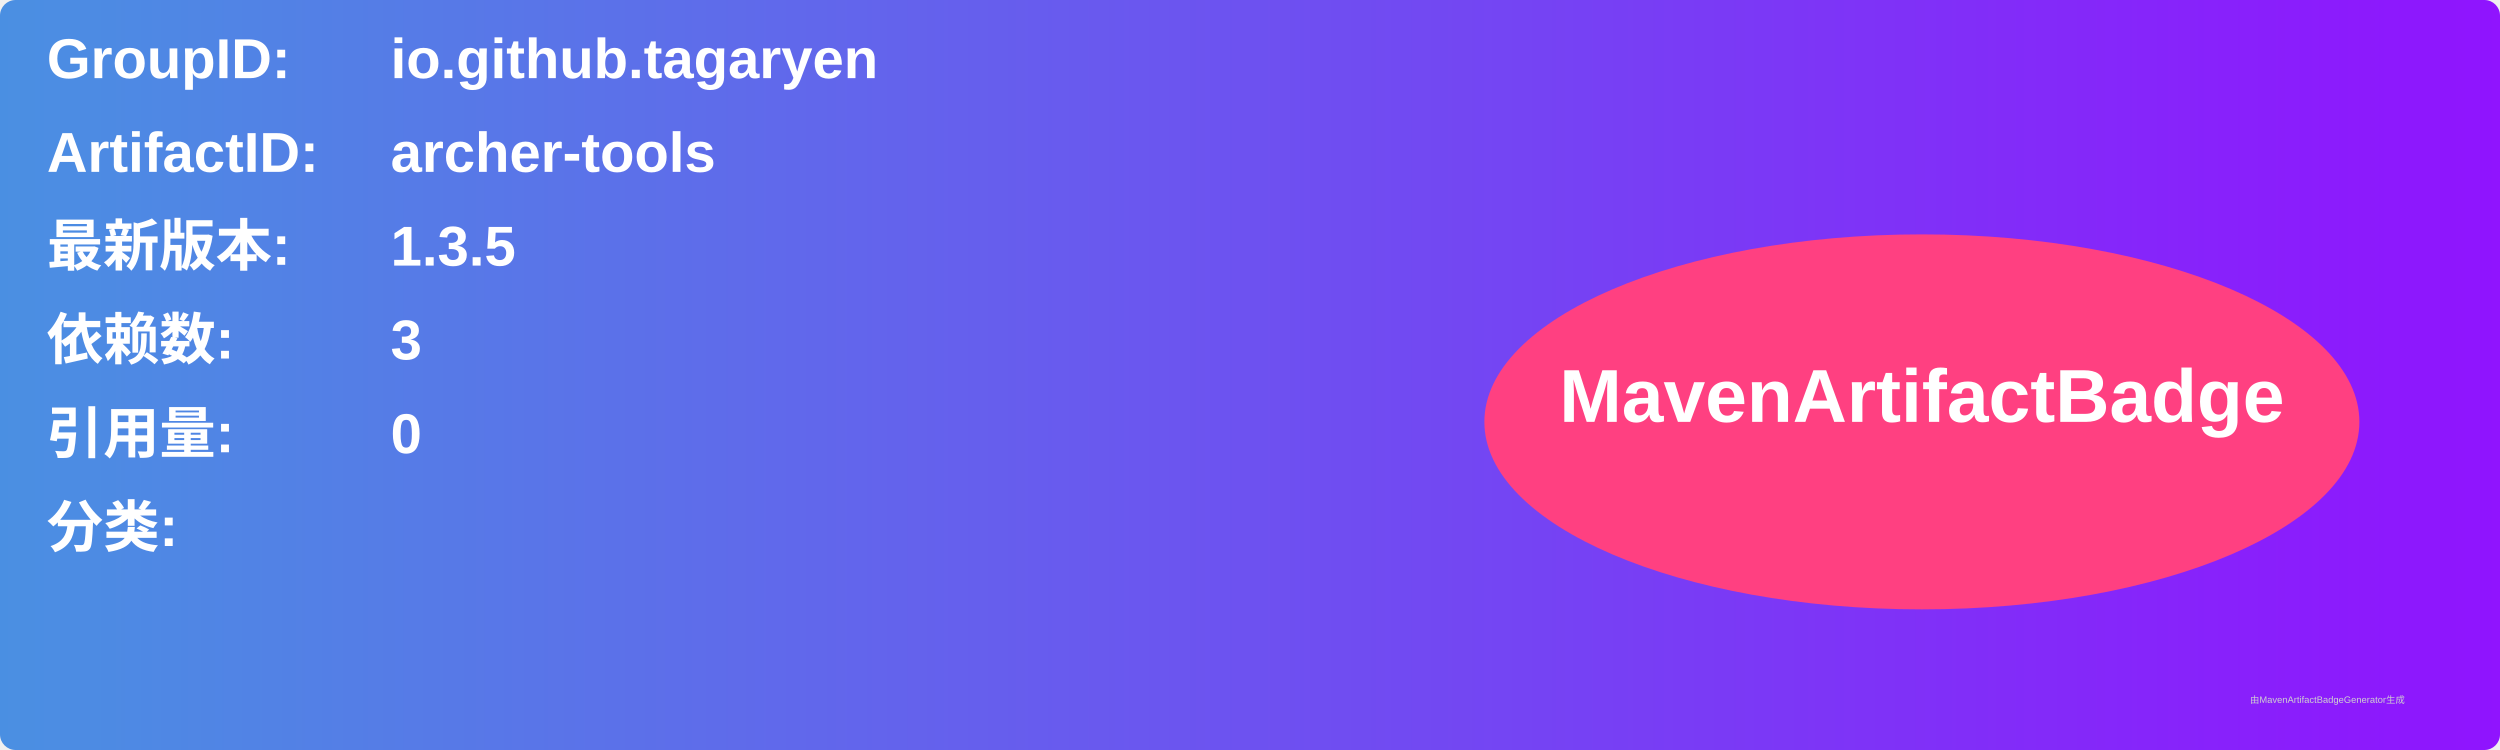
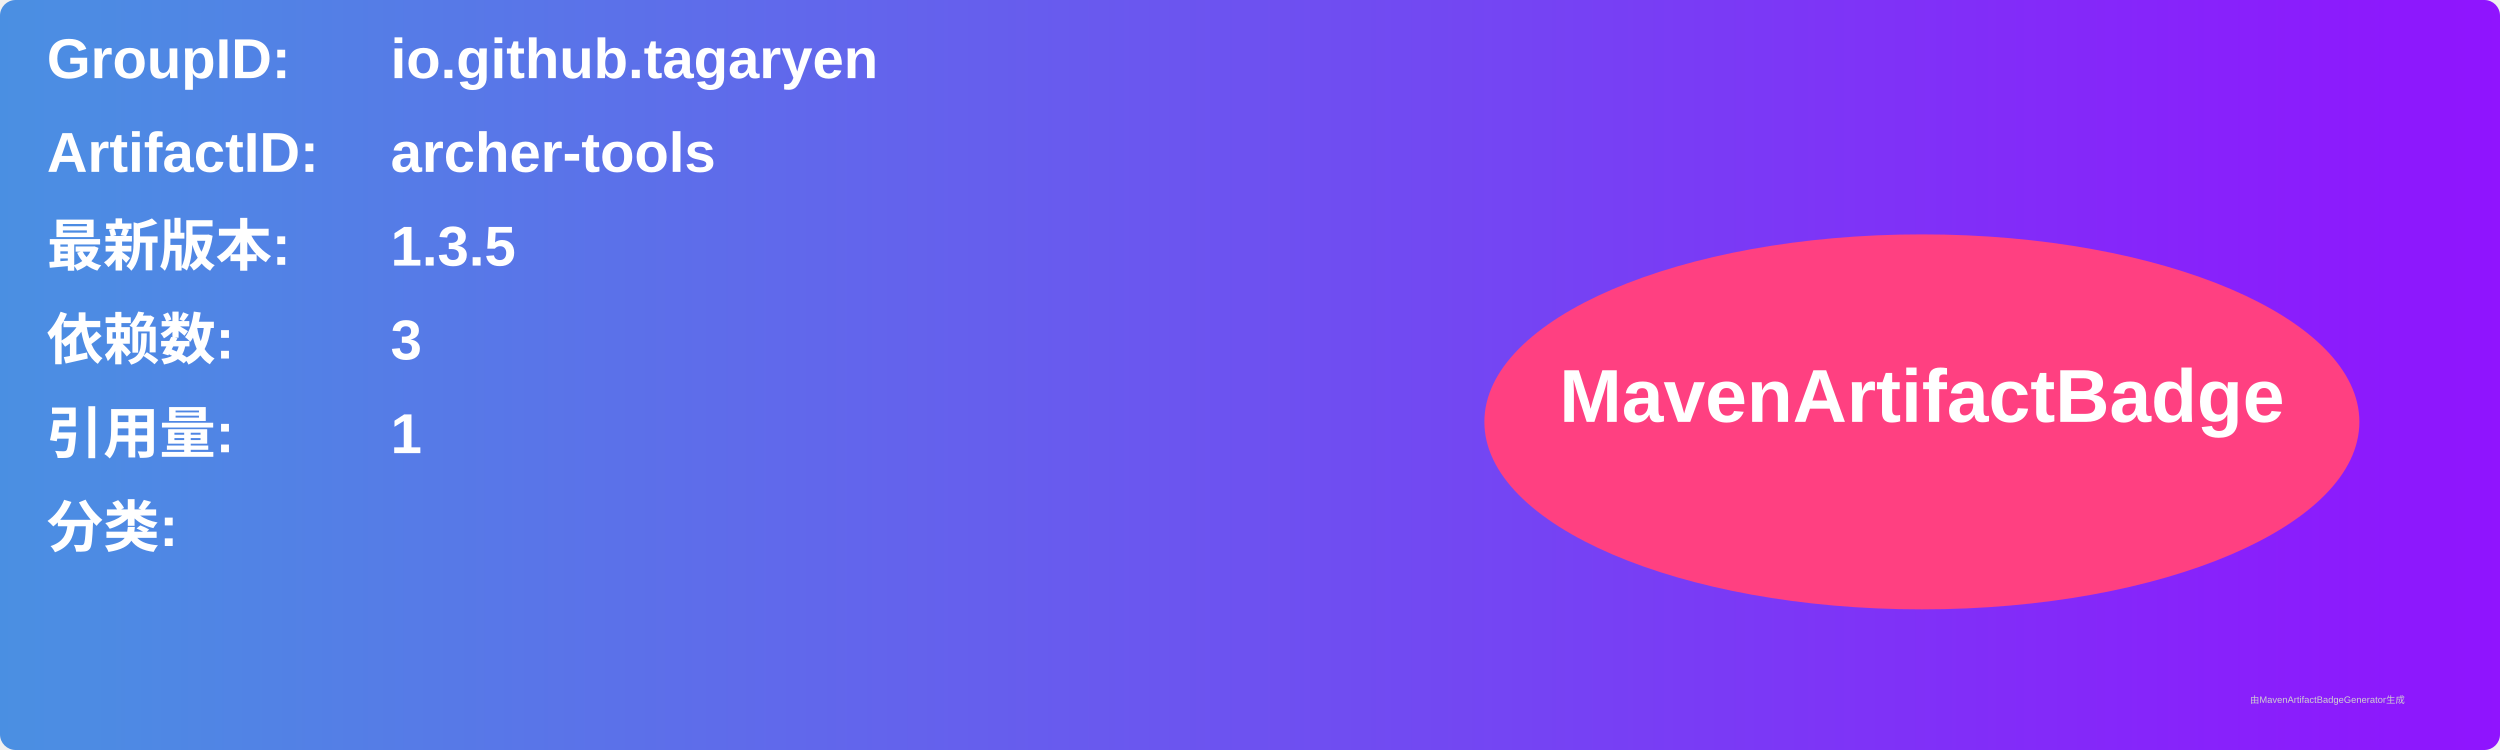
<svg xmlns="http://www.w3.org/2000/svg" width="800" height="240" viewBox="0 0 800 240">
  <linearGradient id="grad" x1="0%" y1="0%" x2="100%" y2="0%">
    <stop offset="0%" stop-color="#4a90e2" />
    <stop offset="100%" stop-color="#9013fe" />
  </linearGradient>
  <rect width="100%" height="100%" rx="5" ry="5" fill="url(#grad)" />
  <g transform="translate(15, 15)">
    <text x="0" y="10" font-family="Arial" font-size="18" fill="white" font-weight="bold" width="260">GroupID:</text>
    <text x="110" y="10" font-family="Arial" font-size="18" fill="white" font-weight="bold" width="460">io.github.tagaryen</text>
    <text x="0" y="40" font-family="Arial" font-size="18" fill="white" font-weight="bold" width="260">ArtifactID:</text>
    <text x="110" y="40" font-family="Arial" font-size="18" fill="white" font-weight="bold" width="460">archer-tools</text>
    <text x="0" y="70" font-family="Arial" font-size="18" fill="white" font-weight="bold">最新版本:</text>
    <text x="110" y="70" font-family="Arial" font-size="18" fill="white" font-weight="bold">
      <tspan font-weight="bold">1.3.5</tspan>
    </text>
    <text x="0" y="100" font-family="Arial" font-size="18" fill="white" font-weight="bold">依赖数: </text>
    <text x="110" y="100" font-family="Arial" font-size="18" fill="white">
      <tspan font-weight="bold">3</tspan>
    </text>
    <text x="0" y="130" font-family="Arial" font-size="18" fill="white" font-weight="bold">引用量: </text>
    <text x="110" y="130" font-family="Arial" font-size="18" fill="white">
-       <tspan font-weight="bold">0</tspan>
+       <tspan font-weight="bold">1</tspan>
    </text>
    <text x="0" y="160" font-family="Arial" font-size="18" fill="white" font-weight="bold">分类:</text>
    <text x="10" y="190" font-family="Arial" font-size="10" fill="white">
      <tspan font-weight="bold" />
    </text>
    <ellipse cx="600" cy="120" rx="140" ry="60" fill="#ff4081" />
    <text x="600" y="120" text-anchor="middle" font-family="Arial" font-size="24" fill="white" font-weight="bold">MavenArtifactBadge</text>
  </g>
  <text x="720" y="225" font-family="Arial" font-size="3" fill="#d0d0d0">由MavenArtifactBadgeGenerator生成</text>
</svg>
